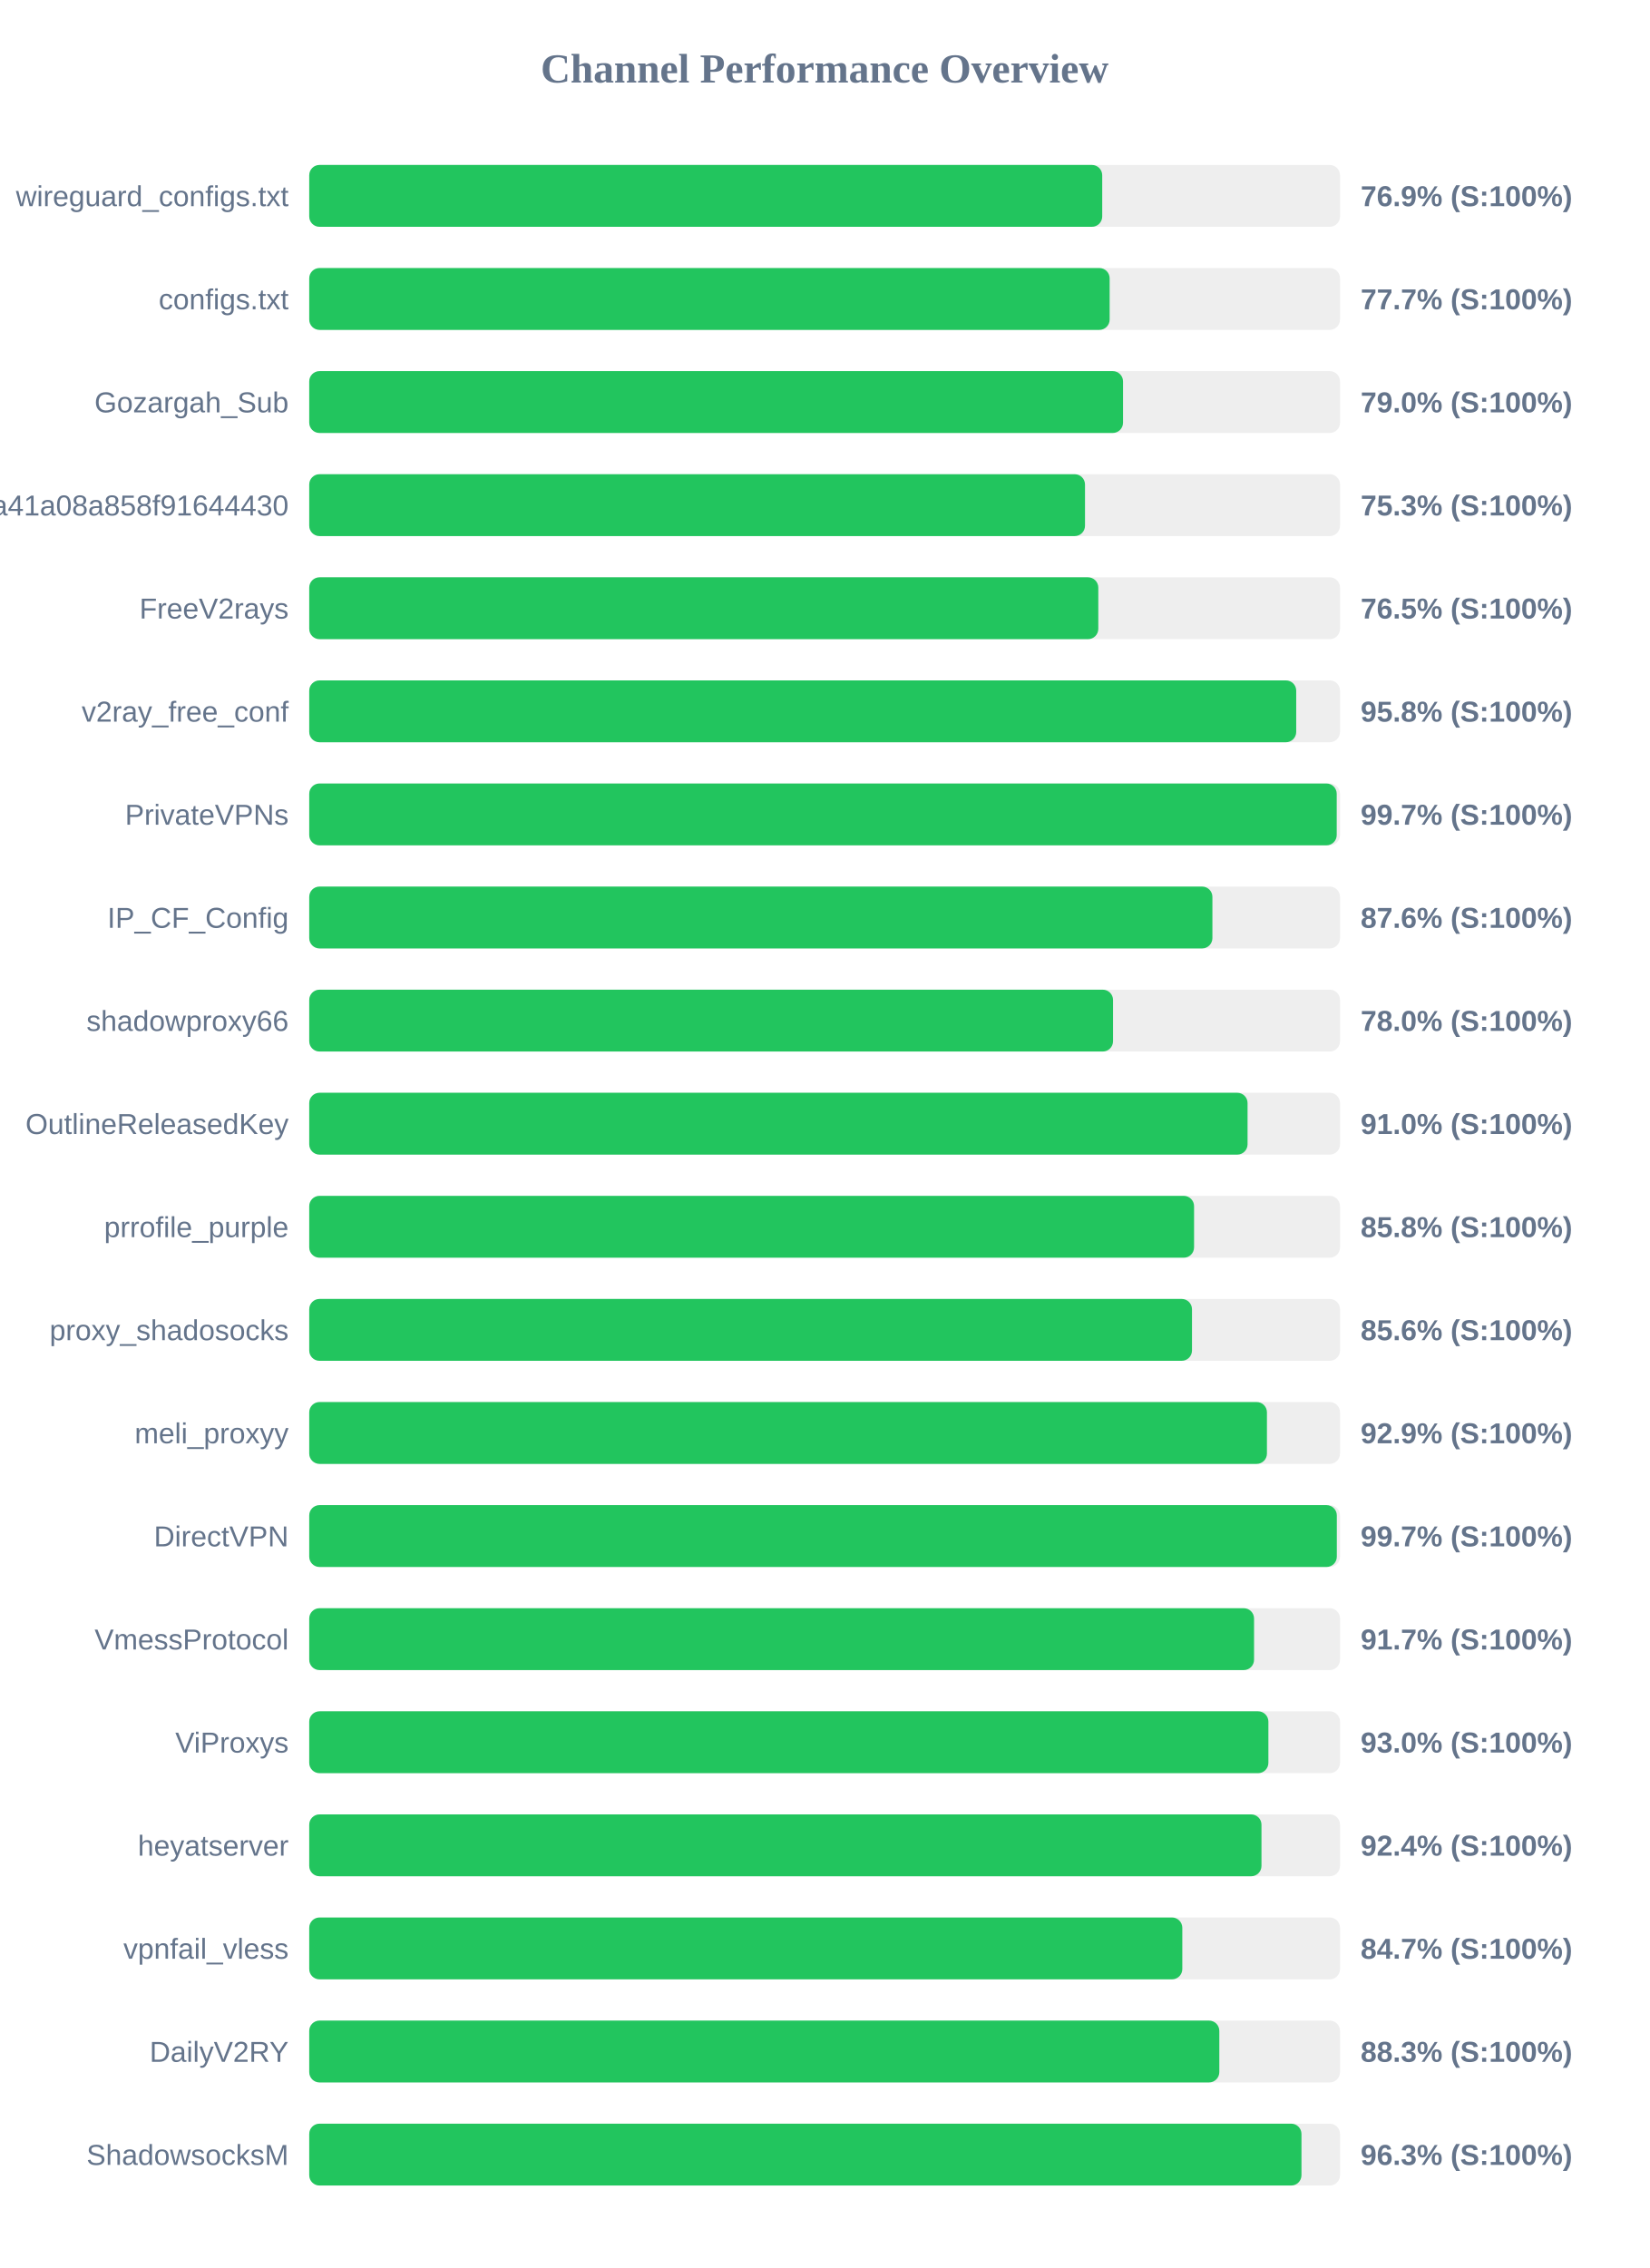
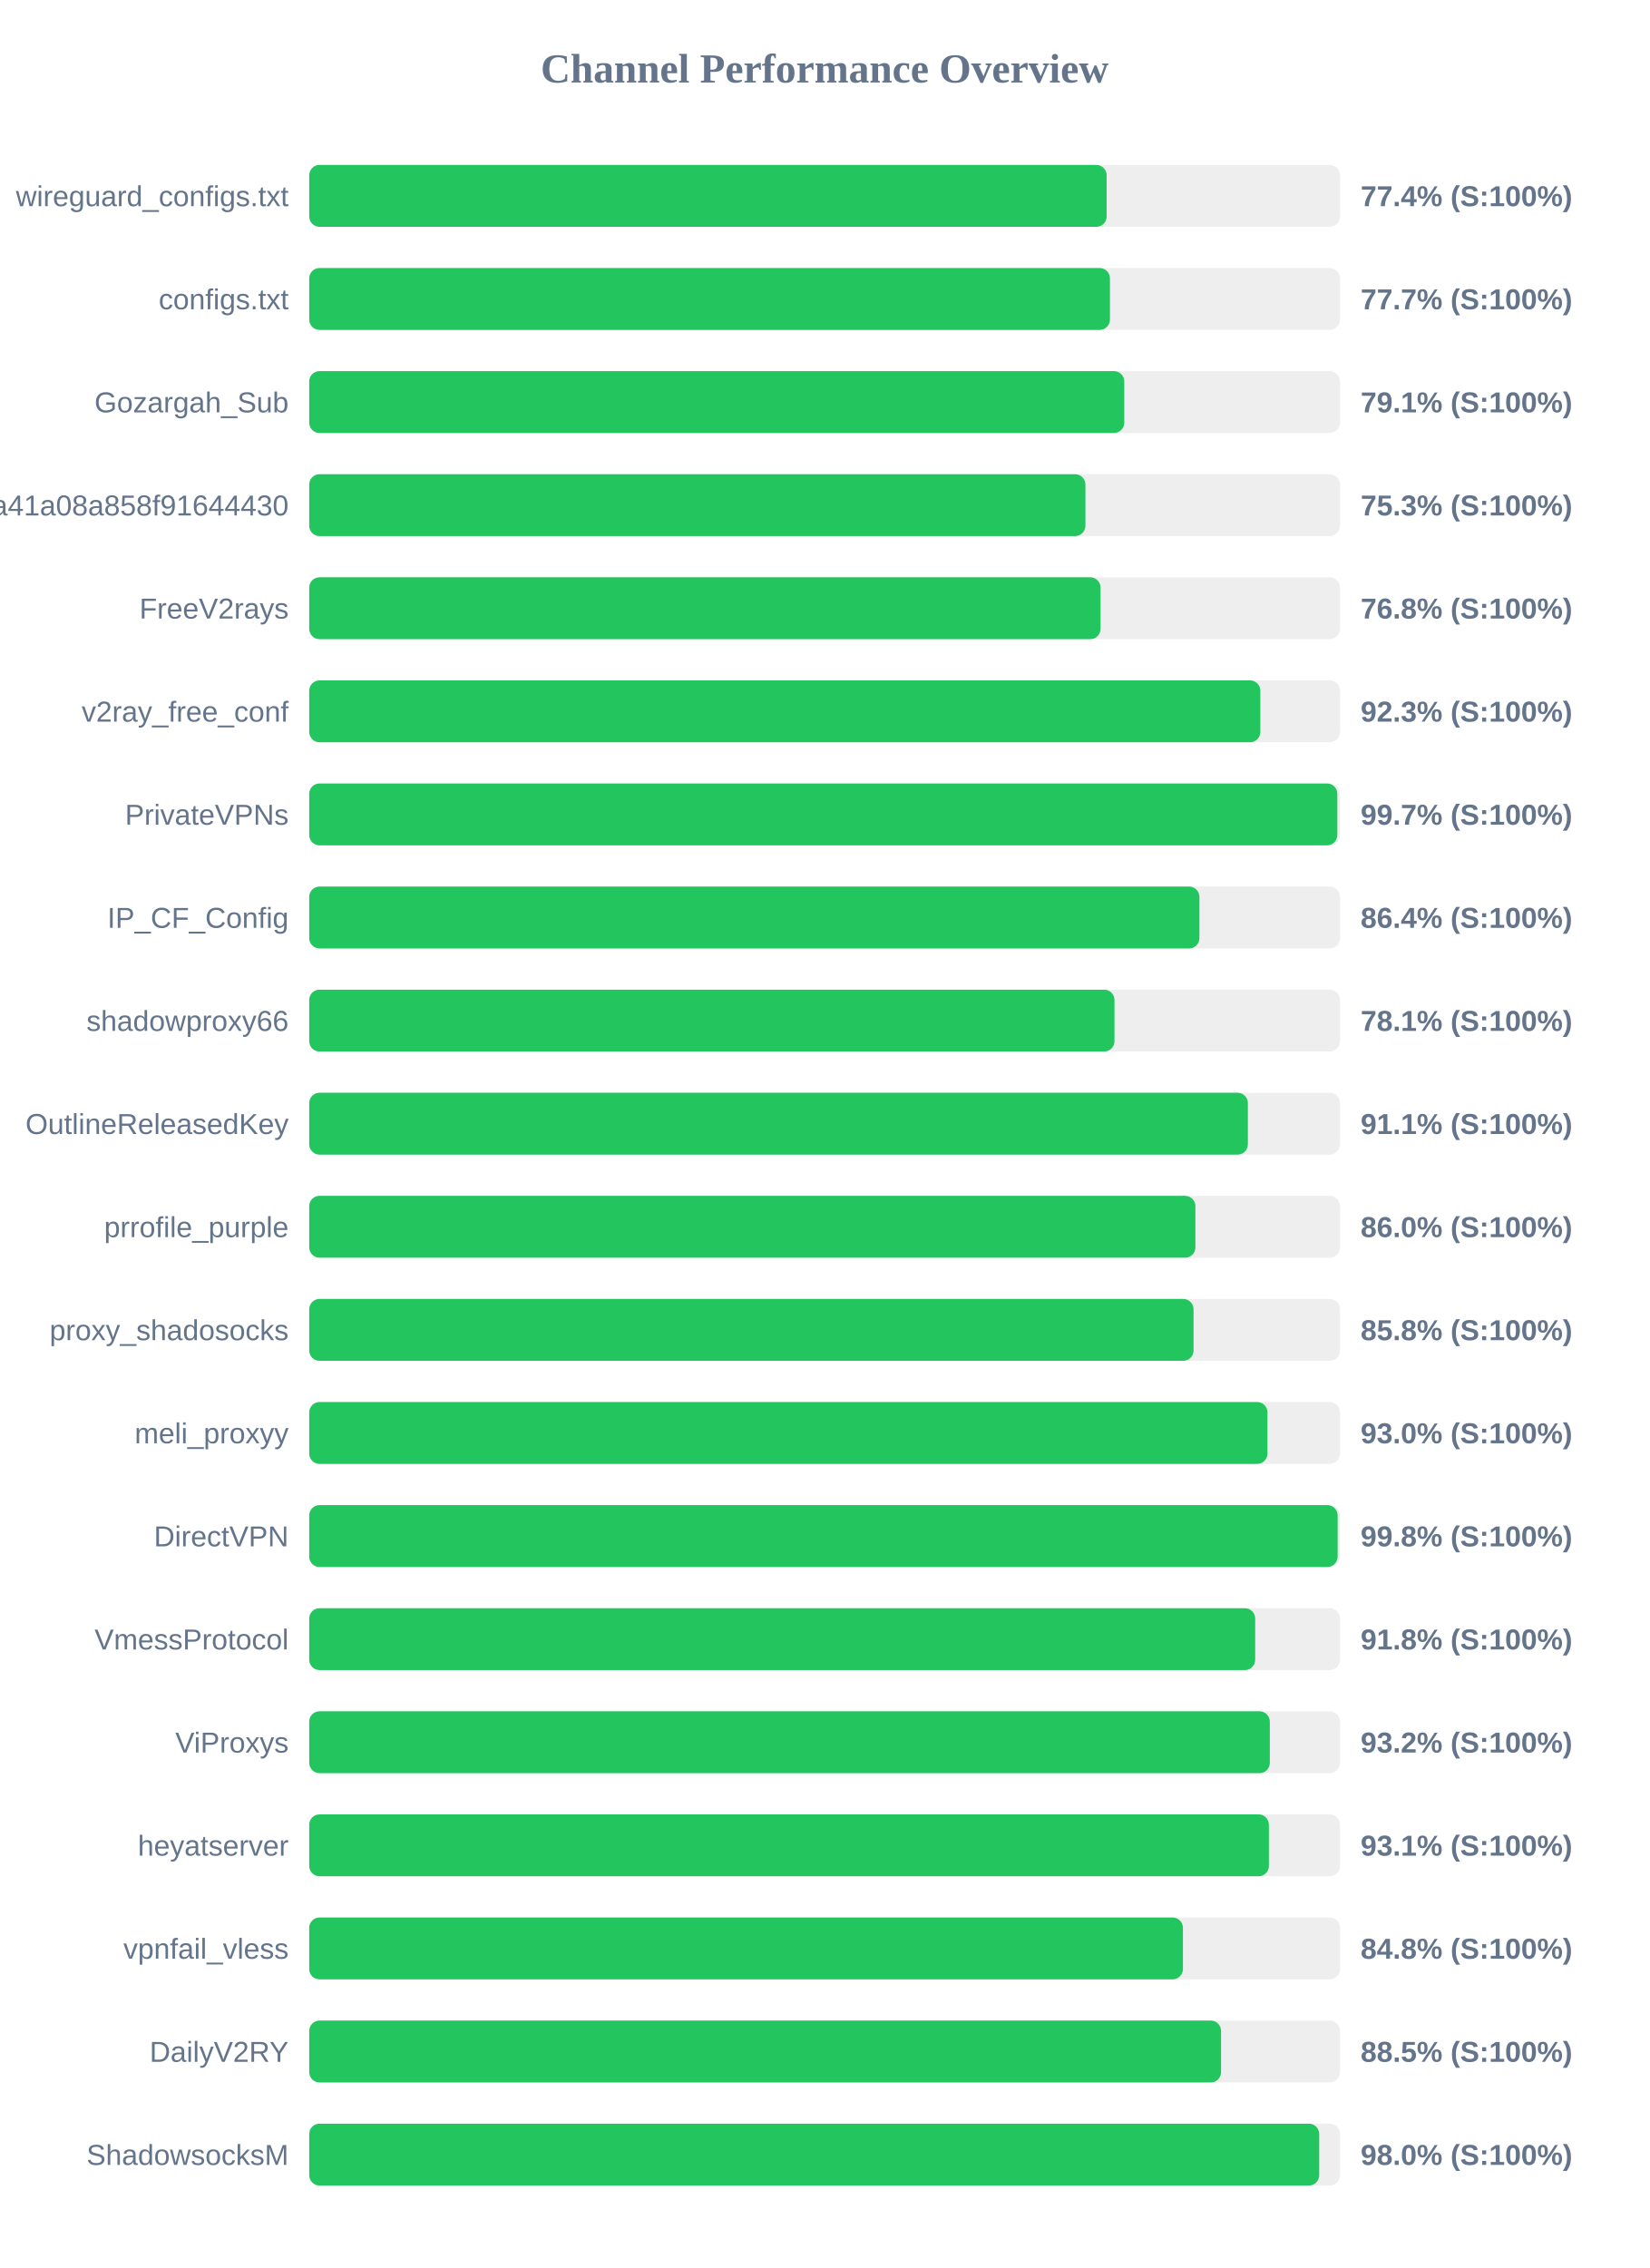
<svg xmlns="http://www.w3.org/2000/svg" width="800" height="1100" version="1.1">
  <style>
        .row { font: 14px Arial; fill: #64748b; }
        .score { font: bold 14px Arial; fill: #64748b; }
    </style>
  <text x="400" y="40" text-anchor="middle" font-size="20px" font-weight="bold" fill="#64748b">Channel Performance Overview</text>
  <rect x="150" y="80" width="500" height="30" fill="#eee" rx="5" />
-   <rect x="150" y="80" width="384.65" height="30" fill="#22c55e" rx="5" />
+   <rect x="150" y="80" width="386.8" height="30" fill="#22c55e" rx="5" />
  <text x="140" y="100" text-anchor="end" class="row">wireguard_configs.txt</text>
-   <text x="660" y="100" text-anchor="start" class="score">76.9% (S:100%)</text>
+   <text x="660" y="100" text-anchor="start" class="score">77.4% (S:100%)</text>
  <rect x="150" y="130" width="500" height="30" fill="#eee" rx="5" />
-   <rect x="150" y="130" width="388.25" height="30" fill="#22c55e" rx="5" />
+   <rect x="150" y="130" width="388.4" height="30" fill="#22c55e" rx="5" />
  <text x="140" y="150" text-anchor="end" class="row">configs.txt</text>
  <text x="660" y="150" text-anchor="start" class="score">77.7% (S:100%)</text>
  <rect x="150" y="180" width="500" height="30" fill="#eee" rx="5" />
-   <rect x="150" y="180" width="394.75" height="30" fill="#22c55e" rx="5" />
+   <rect x="150" y="180" width="395.35" height="30" fill="#22c55e" rx="5" />
  <text x="140" y="200" text-anchor="end" class="row">Gozargah_Sub</text>
-   <text x="660" y="200" text-anchor="start" class="score">79.0% (S:100%)</text>
+   <text x="660" y="200" text-anchor="start" class="score">79.1% (S:100%)</text>
  <rect x="150" y="230" width="500" height="30" fill="#eee" rx="5" />
-   <rect x="150" y="230" width="376.3" height="30" fill="#22c55e" rx="5" />
+   <rect x="150" y="230" width="376.5" height="30" fill="#22c55e" rx="5" />
  <text x="140" y="250" text-anchor="end" class="row">subscribe?token=fed4ab7c582c2a41a08a858f91644430</text>
  <text x="660" y="250" text-anchor="start" class="score">75.3% (S:100%)</text>
  <rect x="150" y="280" width="500" height="30" fill="#eee" rx="5" />
-   <rect x="150" y="280" width="382.75" height="30" fill="#22c55e" rx="5" />
+   <rect x="150" y="280" width="383.85" height="30" fill="#22c55e" rx="5" />
  <text x="140" y="300" text-anchor="end" class="row">FreeV2rays</text>
-   <text x="660" y="300" text-anchor="start" class="score">76.5% (S:100%)</text>
+   <text x="660" y="300" text-anchor="start" class="score">76.8% (S:100%)</text>
  <rect x="150" y="330" width="500" height="30" fill="#eee" rx="5" />
-   <rect x="150" y="330" width="478.75" height="30" fill="#22c55e" rx="5" />
+   <rect x="150" y="330" width="461.35" height="30" fill="#22c55e" rx="5" />
  <text x="140" y="350" text-anchor="end" class="row">v2ray_free_conf</text>
-   <text x="660" y="350" text-anchor="start" class="score">95.8% (S:100%)</text>
+   <text x="660" y="350" text-anchor="start" class="score">92.3% (S:100%)</text>
  <rect x="150" y="380" width="500" height="30" fill="#eee" rx="5" />
-   <rect x="150" y="380" width="498.4" height="30" fill="#22c55e" rx="5" />
+   <rect x="150" y="380" width="498.7" height="30" fill="#22c55e" rx="5" />
  <text x="140" y="400" text-anchor="end" class="row">PrivateVPNs</text>
  <text x="660" y="400" text-anchor="start" class="score">99.7% (S:100%)</text>
  <rect x="150" y="430" width="500" height="30" fill="#eee" rx="5" />
-   <rect x="150" y="430" width="438.1" height="30" fill="#22c55e" rx="5" />
+   <rect x="150" y="430" width="431.8" height="30" fill="#22c55e" rx="5" />
  <text x="140" y="450" text-anchor="end" class="row">IP_CF_Config</text>
-   <text x="660" y="450" text-anchor="start" class="score">87.6% (S:100%)</text>
+   <text x="660" y="450" text-anchor="start" class="score">86.4% (S:100%)</text>
  <rect x="150" y="480" width="500" height="30" fill="#eee" rx="5" />
-   <rect x="150" y="480" width="389.9" height="30" fill="#22c55e" rx="5" />
+   <rect x="150" y="480" width="390.6" height="30" fill="#22c55e" rx="5" />
  <text x="140" y="500" text-anchor="end" class="row">shadowproxy66</text>
-   <text x="660" y="500" text-anchor="start" class="score">78.0% (S:100%)</text>
+   <text x="660" y="500" text-anchor="start" class="score">78.1% (S:100%)</text>
  <rect x="150" y="530" width="500" height="30" fill="#eee" rx="5" />
-   <rect x="150" y="530" width="455.15" height="30" fill="#22c55e" rx="5" />
+   <rect x="150" y="530" width="455.3" height="30" fill="#22c55e" rx="5" />
  <text x="140" y="550" text-anchor="end" class="row">OutlineReleasedKey</text>
-   <text x="660" y="550" text-anchor="start" class="score">91.0% (S:100%)</text>
+   <text x="660" y="550" text-anchor="start" class="score">91.1% (S:100%)</text>
  <rect x="150" y="580" width="500" height="30" fill="#eee" rx="5" />
-   <rect x="150" y="580" width="429.2" height="30" fill="#22c55e" rx="5" />
+   <rect x="150" y="580" width="429.85" height="30" fill="#22c55e" rx="5" />
  <text x="140" y="600" text-anchor="end" class="row">prrofile_purple</text>
-   <text x="660" y="600" text-anchor="start" class="score">85.8% (S:100%)</text>
+   <text x="660" y="600" text-anchor="start" class="score">86.0% (S:100%)</text>
  <rect x="150" y="630" width="500" height="30" fill="#eee" rx="5" />
-   <rect x="150" y="630" width="428.2" height="30" fill="#22c55e" rx="5" />
+   <rect x="150" y="630" width="428.95" height="30" fill="#22c55e" rx="5" />
  <text x="140" y="650" text-anchor="end" class="row">proxy_shadosocks</text>
-   <text x="660" y="650" text-anchor="start" class="score">85.6% (S:100%)</text>
+   <text x="660" y="650" text-anchor="start" class="score">85.8% (S:100%)</text>
  <rect x="150" y="680" width="500" height="30" fill="#eee" rx="5" />
-   <rect x="150" y="680" width="464.55" height="30" fill="#22c55e" rx="5" />
+   <rect x="150" y="680" width="464.8" height="30" fill="#22c55e" rx="5" />
  <text x="140" y="700" text-anchor="end" class="row">meli_proxyy</text>
-   <text x="660" y="700" text-anchor="start" class="score">92.9% (S:100%)</text>
+   <text x="660" y="700" text-anchor="start" class="score">93.0% (S:100%)</text>
  <rect x="150" y="730" width="500" height="30" fill="#eee" rx="5" />
-   <rect x="150" y="730" width="498.45" height="30" fill="#22c55e" rx="5" />
+   <rect x="150" y="730" width="498.85" height="30" fill="#22c55e" rx="5" />
  <text x="140" y="750" text-anchor="end" class="row">DirectVPN</text>
-   <text x="660" y="750" text-anchor="start" class="score">99.7% (S:100%)</text>
+   <text x="660" y="750" text-anchor="start" class="score">99.8% (S:100%)</text>
  <rect x="150" y="780" width="500" height="30" fill="#eee" rx="5" />
-   <rect x="150" y="780" width="458.3" height="30" fill="#22c55e" rx="5" />
+   <rect x="150" y="780" width="458.85" height="30" fill="#22c55e" rx="5" />
  <text x="140" y="800" text-anchor="end" class="row">VmessProtocol</text>
-   <text x="660" y="800" text-anchor="start" class="score">91.7% (S:100%)</text>
+   <text x="660" y="800" text-anchor="start" class="score">91.8% (S:100%)</text>
  <rect x="150" y="830" width="500" height="30" fill="#eee" rx="5" />
-   <rect x="150" y="830" width="465.25" height="30" fill="#22c55e" rx="5" />
+   <rect x="150" y="830" width="465.95" height="30" fill="#22c55e" rx="5" />
  <text x="140" y="850" text-anchor="end" class="row">ViProxys</text>
-   <text x="660" y="850" text-anchor="start" class="score">93.0% (S:100%)</text>
+   <text x="660" y="850" text-anchor="start" class="score">93.2% (S:100%)</text>
  <rect x="150" y="880" width="500" height="30" fill="#eee" rx="5" />
-   <rect x="150" y="880" width="461.9" height="30" fill="#22c55e" rx="5" />
+   <rect x="150" y="880" width="465.5" height="30" fill="#22c55e" rx="5" />
  <text x="140" y="900" text-anchor="end" class="row">heyatserver</text>
-   <text x="660" y="900" text-anchor="start" class="score">92.4% (S:100%)</text>
+   <text x="660" y="900" text-anchor="start" class="score">93.1% (S:100%)</text>
  <rect x="150" y="930" width="500" height="30" fill="#eee" rx="5" />
-   <rect x="150" y="930" width="423.5" height="30" fill="#22c55e" rx="5" />
+   <rect x="150" y="930" width="423.8" height="30" fill="#22c55e" rx="5" />
  <text x="140" y="950" text-anchor="end" class="row">vpnfail_vless</text>
-   <text x="660" y="950" text-anchor="start" class="score">84.7% (S:100%)</text>
+   <text x="660" y="950" text-anchor="start" class="score">84.8% (S:100%)</text>
  <rect x="150" y="980" width="500" height="30" fill="#eee" rx="5" />
-   <rect x="150" y="980" width="441.45" height="30" fill="#22c55e" rx="5" />
+   <rect x="150" y="980" width="442.3" height="30" fill="#22c55e" rx="5" />
  <text x="140" y="1000" text-anchor="end" class="row">DailyV2RY</text>
-   <text x="660" y="1000" text-anchor="start" class="score">88.3% (S:100%)</text>
+   <text x="660" y="1000" text-anchor="start" class="score">88.5% (S:100%)</text>
  <rect x="150" y="1030" width="500" height="30" fill="#eee" rx="5" />
-   <rect x="150" y="1030" width="481.3" height="30" fill="#22c55e" rx="5" />
+   <rect x="150" y="1030" width="489.9" height="30" fill="#22c55e" rx="5" />
  <text x="140" y="1050" text-anchor="end" class="row">ShadowsocksM</text>
-   <text x="660" y="1050" text-anchor="start" class="score">96.3% (S:100%)</text>
+   <text x="660" y="1050" text-anchor="start" class="score">98.0% (S:100%)</text>
</svg>
